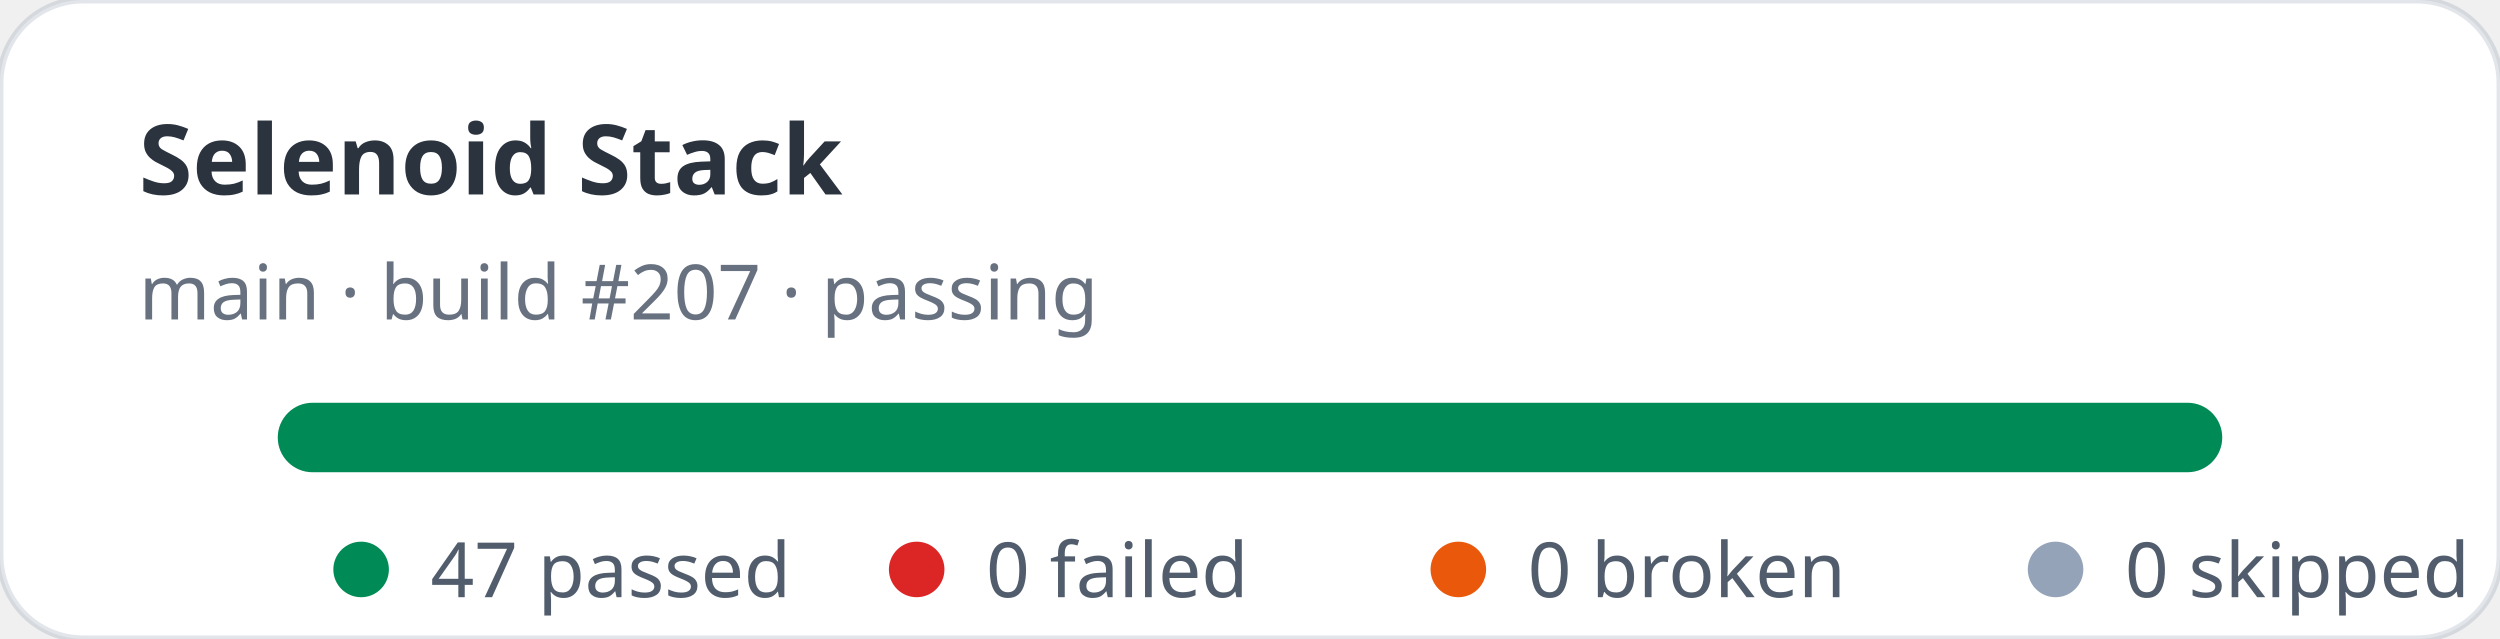
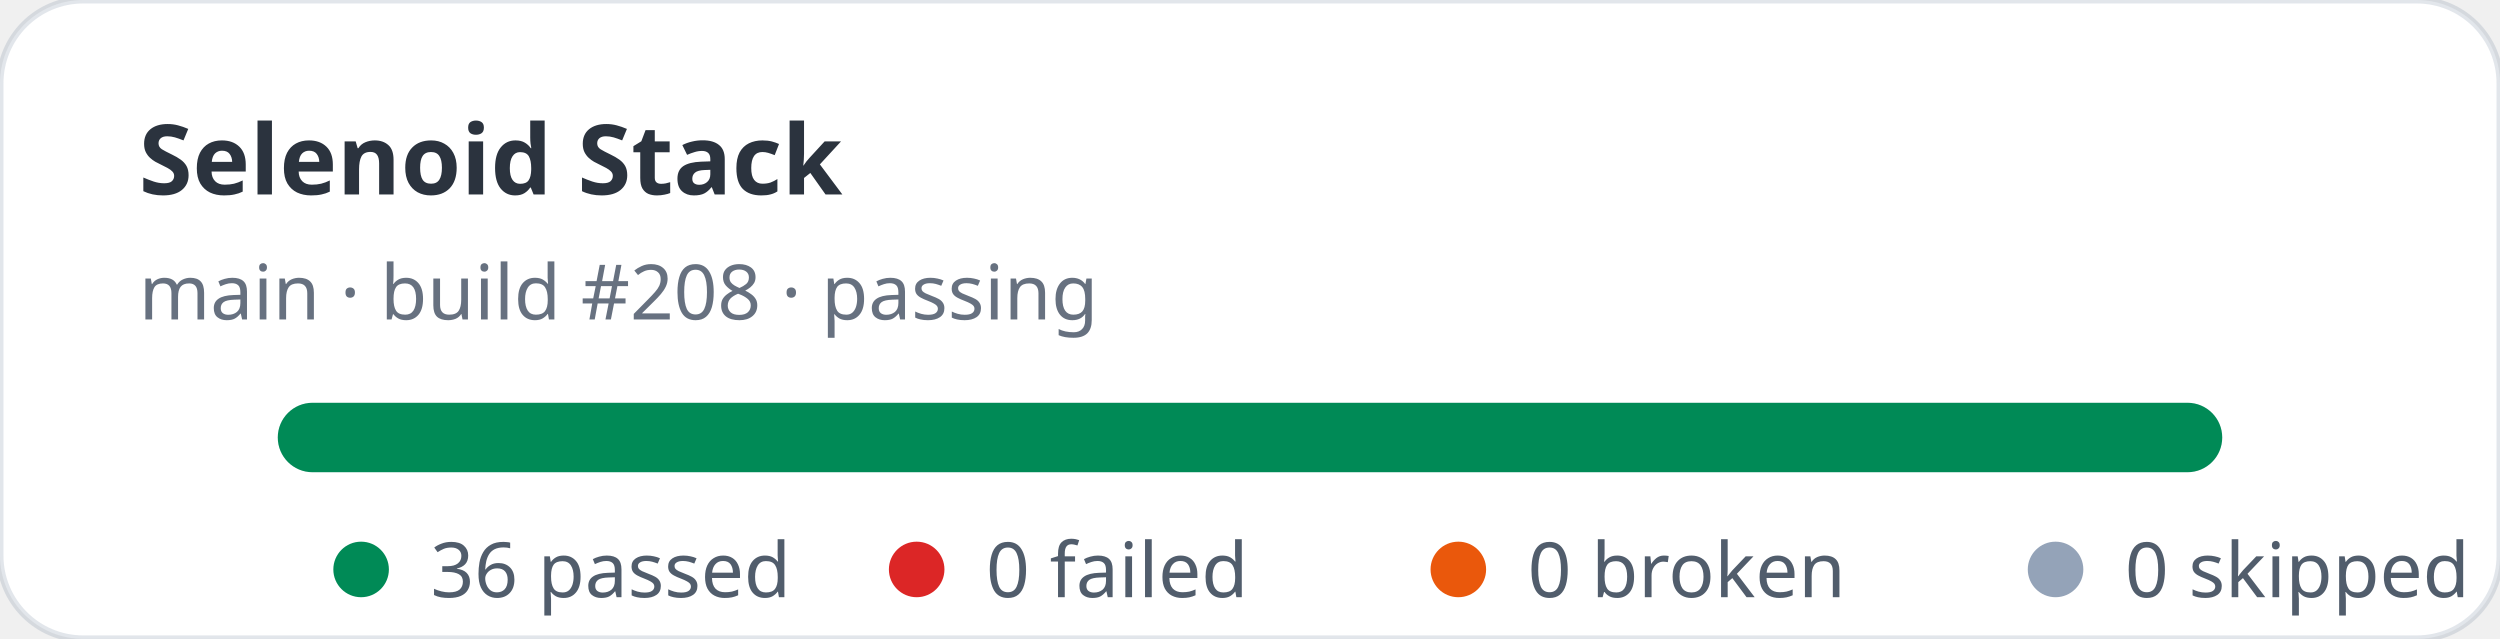
- <svg xmlns="http://www.w3.org/2000/svg" width="360" height="92" viewBox="0 0 360 92" role="img" aria-label="Selenoid Stack stats: 47 passed, 0 failed">
+ <svg xmlns="http://www.w3.org/2000/svg" width="360" height="92" viewBox="0 0 360 92" role="img" aria-label="Selenoid Stack stats: 36 passed, 0 failed">
  <rect width="360" height="92" rx="12" fill="#ffffff" stroke="rgba(11,48,86,0.12)" />
  <text x="20" y="28" fill="rgba(1,10,24,0.83)" font-family="ui-sans-serif,system-ui,sans-serif" font-size="14" font-weight="700">Selenoid Stack</text>
-   <text x="20" y="46" fill="rgba(2,19,44,0.6)" font-family="ui-sans-serif,system-ui,sans-serif" font-size="11">main · build #207 · passing</text>
+   <text x="20" y="46" fill="rgba(2,19,44,0.6)" font-family="ui-sans-serif,system-ui,sans-serif" font-size="11">main · build #208 · passing</text>
  <rect x="40" y="58" width="280" height="10" rx="5" fill="#e2e8f0" />
  <rect x="40" y="58" width="280" height="10" rx="5" fill="#008a56" />
  <g font-family="ui-sans-serif,system-ui,sans-serif" font-size="11" fill="rgba(1,18,40,0.68)">
    <circle cx="52" cy="82" r="4" fill="#008a56" />
-     <text x="62" y="86">47 passed</text>
+     <text x="62" y="86">36 passed</text>
    <circle cx="132" cy="82" r="4" fill="#dc2626" />
    <text x="142" y="86">0 failed</text>
    <circle cx="210" cy="82" r="4" fill="#ea580c" />
    <text x="220" y="86">0 broken</text>
    <circle cx="296" cy="82" r="4" fill="#94a3b8" />
    <text x="306" y="86">0 skipped</text>
  </g>
</svg>
